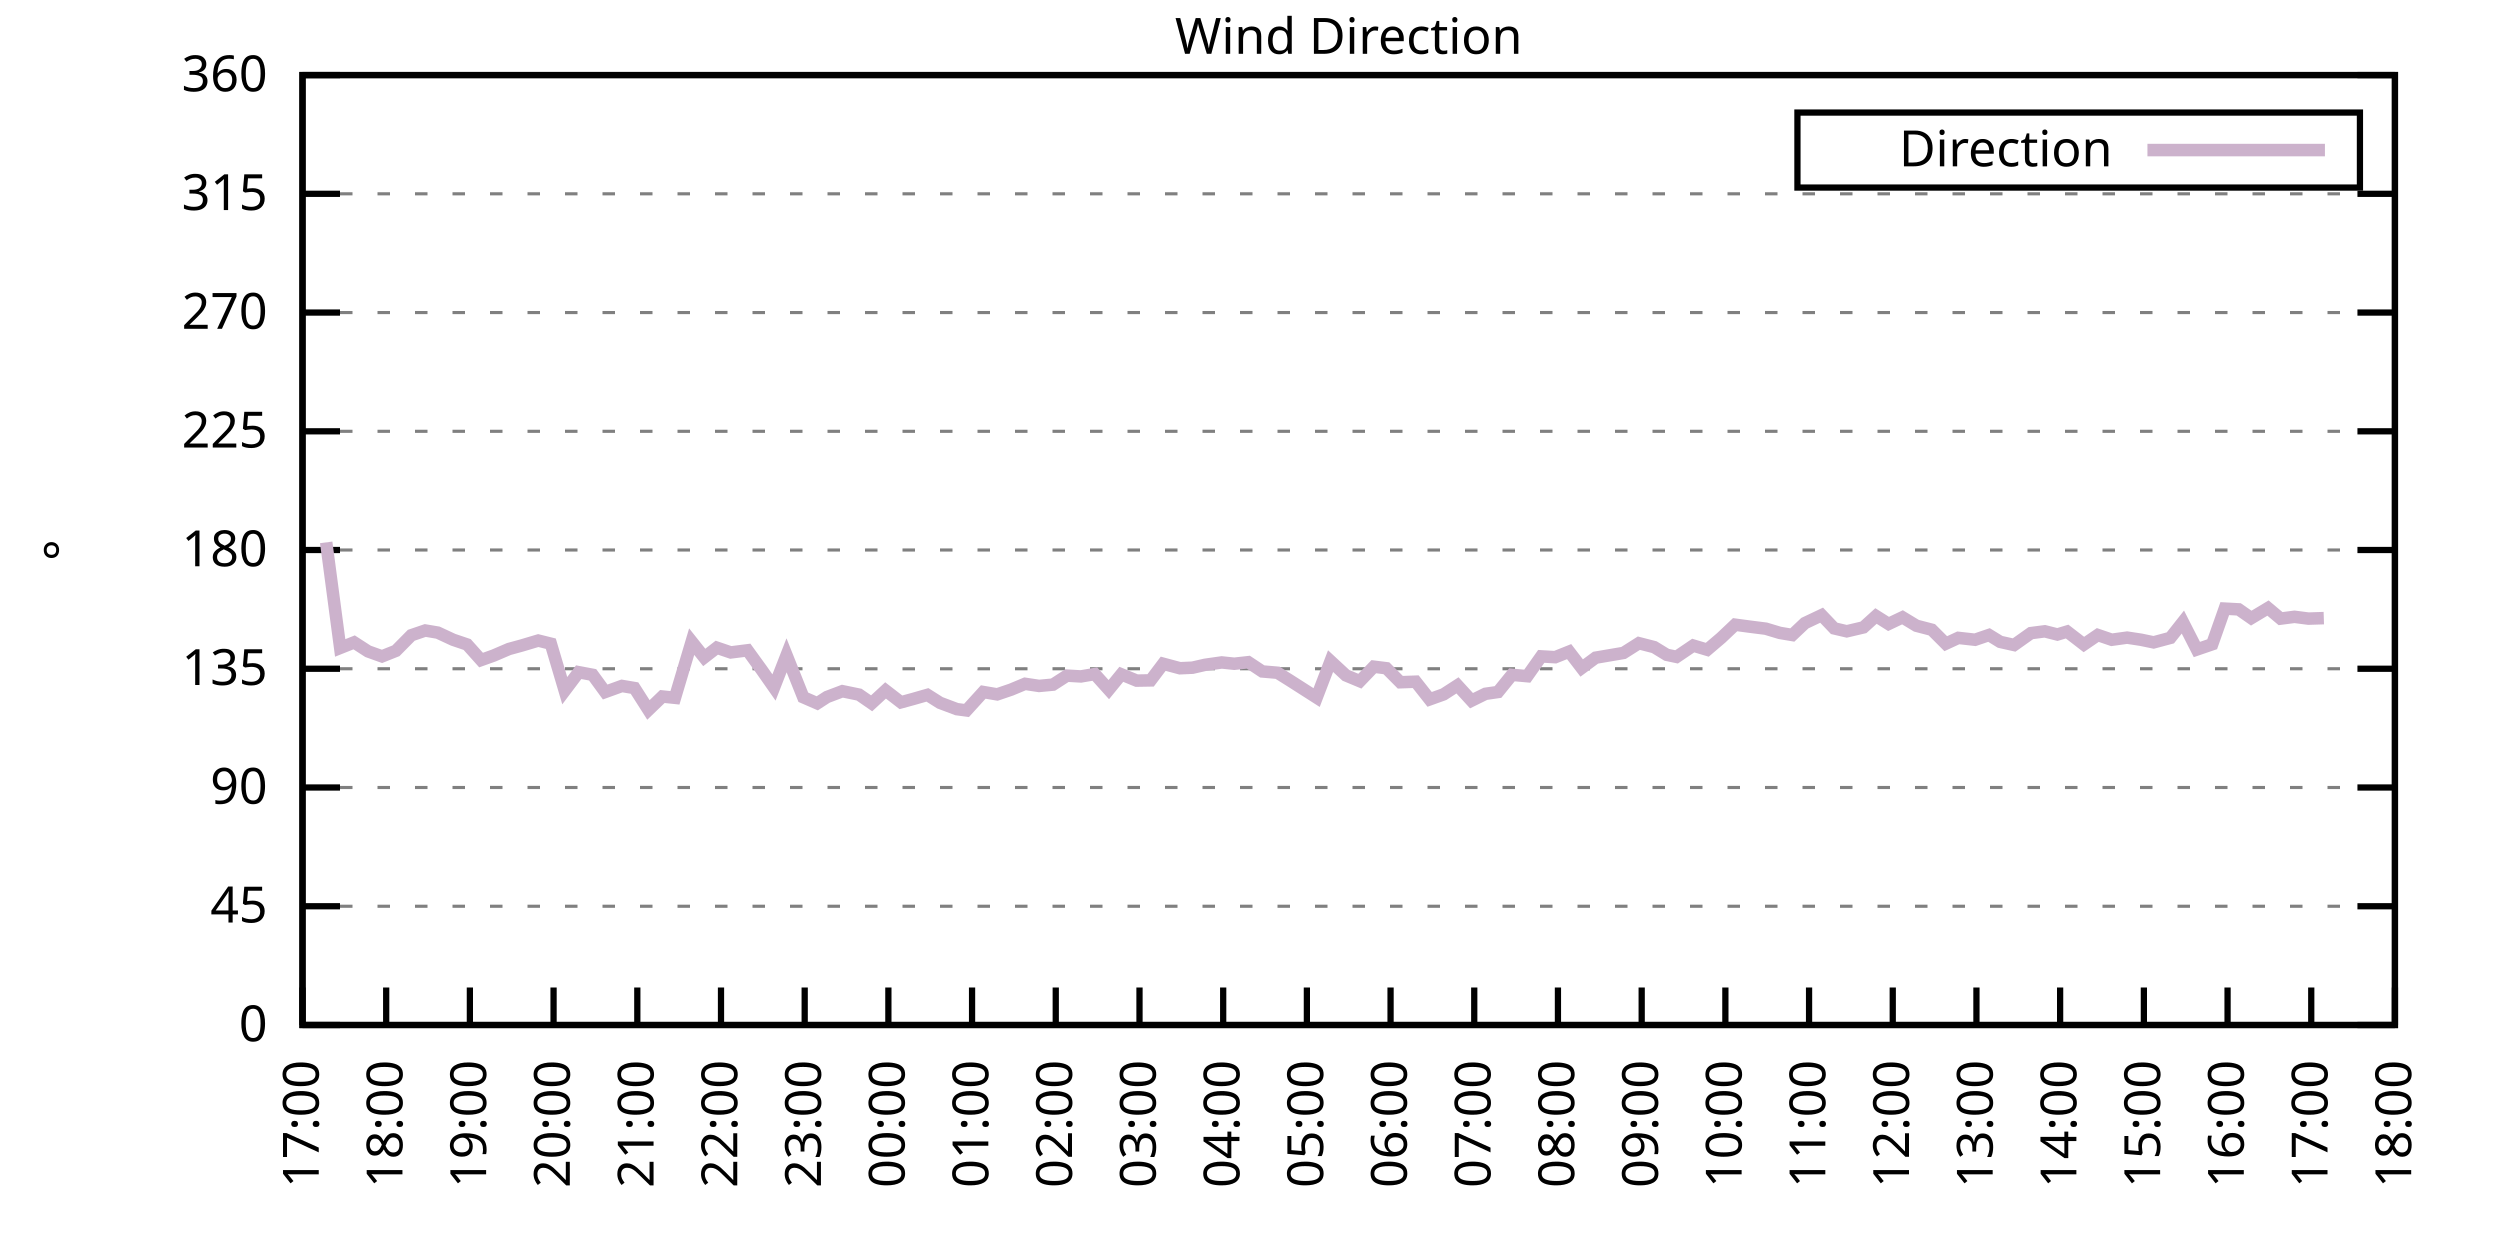
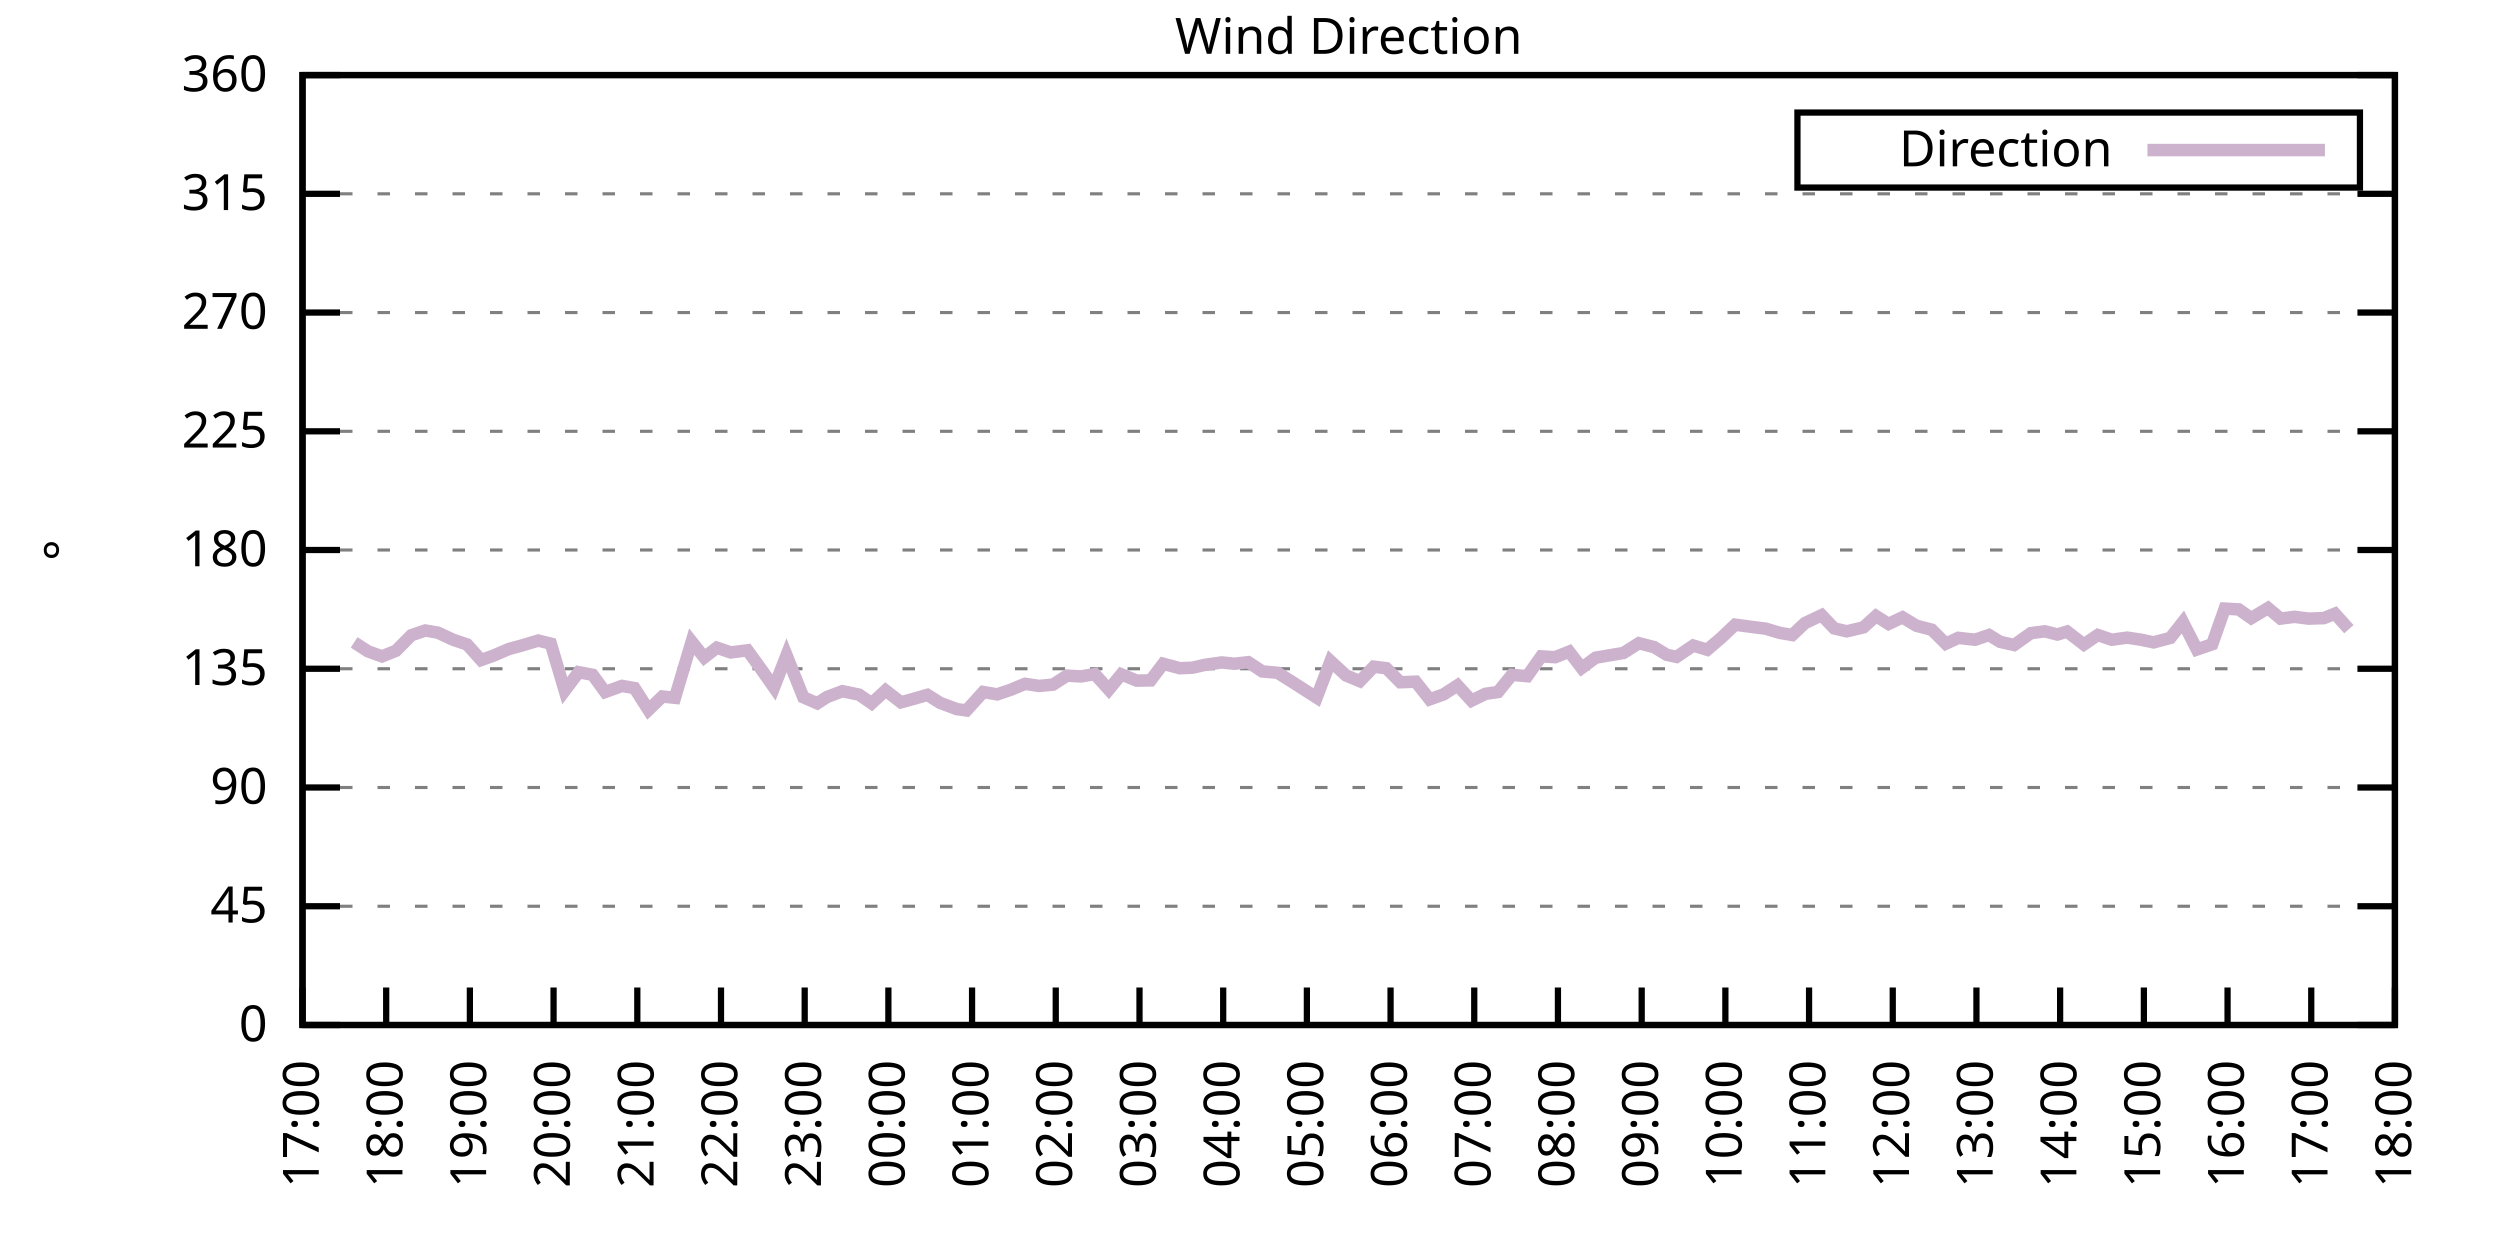
<svg xmlns="http://www.w3.org/2000/svg" xmlns:xlink="http://www.w3.org/1999/xlink" width="400" height="200" viewBox="0 0 400 200">
  <g id="gnuplot_canvas">
    <rect x="0" y="0" width="400" height="200" fill="none" />
    <defs>
      <circle id="gpDot" r="0.5" stroke-width="0.5" stroke="currentColor" />
      <path id="gpPt0" stroke-width="0.333" stroke="currentColor" d="M-1,0 h2 M0,-1 v2" />
      <path id="gpPt1" stroke-width="0.333" stroke="currentColor" d="M-1,-1 L1,1 M1,-1 L-1,1" />
      <path id="gpPt2" stroke-width="0.333" stroke="currentColor" d="M-1,0 L1,0 M0,-1 L0,1 M-1,-1 L1,1 M-1,1 L1,-1" />
      <rect id="gpPt3" stroke-width="0.333" stroke="currentColor" x="-1" y="-1" width="2" height="2" />
      <rect id="gpPt4" stroke-width="0.333" stroke="currentColor" fill="currentColor" x="-1" y="-1" width="2" height="2" />
      <circle id="gpPt5" stroke-width="0.333" stroke="currentColor" cx="0" cy="0" r="1" />
      <use xlink:href="#gpPt5" id="gpPt6" fill="currentColor" stroke="none" />
      <path id="gpPt7" stroke-width="0.333" stroke="currentColor" d="M0,-1.33 L-1.33,0.67 L1.33,0.67 z" />
      <use xlink:href="#gpPt7" id="gpPt8" fill="currentColor" stroke="none" />
      <use xlink:href="#gpPt7" id="gpPt9" stroke="currentColor" transform="rotate(180)" />
      <use xlink:href="#gpPt9" id="gpPt10" fill="currentColor" stroke="none" />
      <use xlink:href="#gpPt3" id="gpPt11" stroke="currentColor" transform="rotate(45)" />
      <use xlink:href="#gpPt11" id="gpPt12" fill="currentColor" stroke="none" />
      <path id="gpPt13" stroke-width="0.333" stroke="currentColor" d="M0,1.330 L1.265,0.411 L0.782,-1.067 L-0.782,-1.076 L-1.265,0.411 z" />
      <use xlink:href="#gpPt13" id="gpPt14" fill="currentColor" stroke="none" />
      <filter id="textbox" filterUnits="objectBoundingBox" x="0" y="0" height="1" width="1">
        <feFlood flood-color="white" flood-opacity="1" result="bgnd" />
        <feComposite in="SourceGraphic" in2="bgnd" operator="atop" />
      </filter>
      <filter id="greybox" filterUnits="objectBoundingBox" x="0" y="0" height="1" width="1">
        <feFlood flood-color="lightgrey" flood-opacity="1" result="grey" />
        <feComposite in="SourceGraphic" in2="grey" operator="atop" />
      </filter>
    </defs>
    <g fill="none" color="white" stroke="currentColor" stroke-width="1.00" stroke-linecap="butt" stroke-linejoin="miter">
</g>
    <g fill="none" color="black" stroke="currentColor" stroke-width="1.00" stroke-linecap="butt" stroke-linejoin="miter">
      <g stroke="none" shape-rendering="crispEdges">
        <polygon fill="rgb(255, 255, 255)" points="48.40,164.00 383.18,164.00 383.18,12.02 48.40,12.02 " />
      </g>
    </g>
    <g fill="none" color="black" stroke="currentColor" stroke-width="1.00" stroke-linecap="butt" stroke-linejoin="miter">
</g>
    <g fill="none" color="black" stroke="black" stroke-width="0.50" stroke-linecap="butt" stroke-linejoin="miter">
</g>
    <g fill="none" color="gray" stroke="currentColor" stroke-width="0.50" stroke-linecap="butt" stroke-linejoin="miter">
      <path stroke="gray" stroke-dasharray="2,4" class="gridline" d="M48.40,164.00 L383.19,164.00  " />
    </g>
    <g fill="none" color="gray" stroke="gray" stroke-width="1.00" stroke-linecap="butt" stroke-linejoin="miter">
</g>
    <g fill="none" color="black" stroke="currentColor" stroke-width="1.00" stroke-linecap="butt" stroke-linejoin="miter">
      <path stroke="black" d="M48.40,164.00 L54.40,164.00 M383.19,164.00 L377.19,164.00  " />
      <g transform="translate(42.80,166.60)" stroke="none" fill="black" font-family="Sans" font-size="8.00" text-anchor="end">
        <text>
          <tspan font-family="Sans"> 0</tspan>
        </text>
      </g>
    </g>
    <g fill="none" color="black" stroke="currentColor" stroke-width="1.00" stroke-linecap="butt" stroke-linejoin="miter">
</g>
    <g fill="none" color="black" stroke="black" stroke-width="0.50" stroke-linecap="butt" stroke-linejoin="miter">
</g>
    <g fill="none" color="gray" stroke="currentColor" stroke-width="0.50" stroke-linecap="butt" stroke-linejoin="miter">
      <path stroke="gray" stroke-dasharray="2,4" class="gridline" d="M48.40,145.00 L383.19,145.00  " />
    </g>
    <g fill="none" color="gray" stroke="gray" stroke-width="1.00" stroke-linecap="butt" stroke-linejoin="miter">
</g>
    <g fill="none" color="black" stroke="currentColor" stroke-width="1.00" stroke-linecap="butt" stroke-linejoin="miter">
      <path stroke="black" d="M48.40,145.00 L54.40,145.00 M383.19,145.00 L377.19,145.00  " />
      <g transform="translate(42.80,147.60)" stroke="none" fill="black" font-family="Sans" font-size="8.00" text-anchor="end">
        <text>
          <tspan font-family="Sans"> 45</tspan>
        </text>
      </g>
    </g>
    <g fill="none" color="black" stroke="currentColor" stroke-width="1.00" stroke-linecap="butt" stroke-linejoin="miter">
</g>
    <g fill="none" color="black" stroke="black" stroke-width="0.50" stroke-linecap="butt" stroke-linejoin="miter">
</g>
    <g fill="none" color="gray" stroke="currentColor" stroke-width="0.50" stroke-linecap="butt" stroke-linejoin="miter">
      <path stroke="gray" stroke-dasharray="2,4" class="gridline" d="M48.40,126.00 L383.19,126.00  " />
    </g>
    <g fill="none" color="gray" stroke="gray" stroke-width="1.00" stroke-linecap="butt" stroke-linejoin="miter">
</g>
    <g fill="none" color="black" stroke="currentColor" stroke-width="1.00" stroke-linecap="butt" stroke-linejoin="miter">
      <path stroke="black" d="M48.40,126.00 L54.40,126.00 M383.19,126.00 L377.19,126.00  " />
      <g transform="translate(42.80,128.60)" stroke="none" fill="black" font-family="Sans" font-size="8.00" text-anchor="end">
        <text>
          <tspan font-family="Sans"> 90</tspan>
        </text>
      </g>
    </g>
    <g fill="none" color="black" stroke="currentColor" stroke-width="1.00" stroke-linecap="butt" stroke-linejoin="miter">
</g>
    <g fill="none" color="black" stroke="black" stroke-width="0.50" stroke-linecap="butt" stroke-linejoin="miter">
</g>
    <g fill="none" color="gray" stroke="currentColor" stroke-width="0.50" stroke-linecap="butt" stroke-linejoin="miter">
      <path stroke="gray" stroke-dasharray="2,4" class="gridline" d="M48.40,107.00 L383.19,107.00  " />
    </g>
    <g fill="none" color="gray" stroke="gray" stroke-width="1.00" stroke-linecap="butt" stroke-linejoin="miter">
</g>
    <g fill="none" color="black" stroke="currentColor" stroke-width="1.00" stroke-linecap="butt" stroke-linejoin="miter">
      <path stroke="black" d="M48.40,107.00 L54.40,107.00 M383.19,107.00 L377.19,107.00  " />
      <g transform="translate(42.80,109.60)" stroke="none" fill="black" font-family="Sans" font-size="8.00" text-anchor="end">
        <text>
          <tspan font-family="Sans"> 135</tspan>
        </text>
      </g>
    </g>
    <g fill="none" color="black" stroke="currentColor" stroke-width="1.00" stroke-linecap="butt" stroke-linejoin="miter">
</g>
    <g fill="none" color="black" stroke="black" stroke-width="0.50" stroke-linecap="butt" stroke-linejoin="miter">
</g>
    <g fill="none" color="gray" stroke="currentColor" stroke-width="0.50" stroke-linecap="butt" stroke-linejoin="miter">
      <path stroke="gray" stroke-dasharray="2,4" class="gridline" d="M48.40,88.00 L383.19,88.00  " />
    </g>
    <g fill="none" color="gray" stroke="gray" stroke-width="1.00" stroke-linecap="butt" stroke-linejoin="miter">
</g>
    <g fill="none" color="black" stroke="currentColor" stroke-width="1.00" stroke-linecap="butt" stroke-linejoin="miter">
      <path stroke="black" d="M48.40,88.00 L54.40,88.00 M383.19,88.00 L377.19,88.00  " />
      <g transform="translate(42.80,90.60)" stroke="none" fill="black" font-family="Sans" font-size="8.00" text-anchor="end">
        <text>
          <tspan font-family="Sans"> 180</tspan>
        </text>
      </g>
    </g>
    <g fill="none" color="black" stroke="currentColor" stroke-width="1.00" stroke-linecap="butt" stroke-linejoin="miter">
</g>
    <g fill="none" color="black" stroke="black" stroke-width="0.50" stroke-linecap="butt" stroke-linejoin="miter">
</g>
    <g fill="none" color="gray" stroke="currentColor" stroke-width="0.50" stroke-linecap="butt" stroke-linejoin="miter">
      <path stroke="gray" stroke-dasharray="2,4" class="gridline" d="M48.40,69.01 L383.19,69.01  " />
    </g>
    <g fill="none" color="gray" stroke="gray" stroke-width="1.00" stroke-linecap="butt" stroke-linejoin="miter">
</g>
    <g fill="none" color="black" stroke="currentColor" stroke-width="1.00" stroke-linecap="butt" stroke-linejoin="miter">
      <path stroke="black" d="M48.40,69.01 L54.40,69.01 M383.19,69.01 L377.19,69.01  " />
      <g transform="translate(42.80,71.61)" stroke="none" fill="black" font-family="Sans" font-size="8.00" text-anchor="end">
        <text>
          <tspan font-family="Sans"> 225</tspan>
        </text>
      </g>
    </g>
    <g fill="none" color="black" stroke="currentColor" stroke-width="1.00" stroke-linecap="butt" stroke-linejoin="miter">
</g>
    <g fill="none" color="black" stroke="black" stroke-width="0.50" stroke-linecap="butt" stroke-linejoin="miter">
</g>
    <g fill="none" color="gray" stroke="currentColor" stroke-width="0.50" stroke-linecap="butt" stroke-linejoin="miter">
      <path stroke="gray" stroke-dasharray="2,4" class="gridline" d="M48.40,50.01 L383.19,50.01  " />
    </g>
    <g fill="none" color="gray" stroke="gray" stroke-width="1.00" stroke-linecap="butt" stroke-linejoin="miter">
</g>
    <g fill="none" color="black" stroke="currentColor" stroke-width="1.00" stroke-linecap="butt" stroke-linejoin="miter">
      <path stroke="black" d="M48.40,50.01 L54.40,50.01 M383.19,50.01 L377.19,50.01  " />
      <g transform="translate(42.80,52.61)" stroke="none" fill="black" font-family="Sans" font-size="8.00" text-anchor="end">
        <text>
          <tspan font-family="Sans"> 270</tspan>
        </text>
      </g>
    </g>
    <g fill="none" color="black" stroke="currentColor" stroke-width="1.00" stroke-linecap="butt" stroke-linejoin="miter">
</g>
    <g fill="none" color="black" stroke="black" stroke-width="0.50" stroke-linecap="butt" stroke-linejoin="miter">
</g>
    <g fill="none" color="gray" stroke="currentColor" stroke-width="0.50" stroke-linecap="butt" stroke-linejoin="miter">
      <path stroke="gray" stroke-dasharray="2,4" class="gridline" d="M48.40,31.01 L383.19,31.01  " />
    </g>
    <g fill="none" color="gray" stroke="gray" stroke-width="1.00" stroke-linecap="butt" stroke-linejoin="miter">
</g>
    <g fill="none" color="black" stroke="currentColor" stroke-width="1.00" stroke-linecap="butt" stroke-linejoin="miter">
      <path stroke="black" d="M48.40,31.01 L54.40,31.01 M383.19,31.01 L377.19,31.01  " />
      <g transform="translate(42.80,33.61)" stroke="none" fill="black" font-family="Sans" font-size="8.00" text-anchor="end">
        <text>
          <tspan font-family="Sans"> 315</tspan>
        </text>
      </g>
    </g>
    <g fill="none" color="black" stroke="currentColor" stroke-width="1.00" stroke-linecap="butt" stroke-linejoin="miter">
</g>
    <g fill="none" color="black" stroke="black" stroke-width="0.50" stroke-linecap="butt" stroke-linejoin="miter">
</g>
    <g fill="none" color="gray" stroke="currentColor" stroke-width="0.50" stroke-linecap="butt" stroke-linejoin="miter">
      <path stroke="gray" stroke-dasharray="2,4" class="gridline" d="M48.40,12.01 L383.19,12.01  " />
    </g>
    <g fill="none" color="gray" stroke="gray" stroke-width="1.00" stroke-linecap="butt" stroke-linejoin="miter">
</g>
    <g fill="none" color="black" stroke="currentColor" stroke-width="1.00" stroke-linecap="butt" stroke-linejoin="miter">
      <path stroke="black" d="M48.40,12.01 L54.40,12.01 M383.19,12.01 L377.19,12.01  " />
      <g transform="translate(42.80,14.61)" stroke="none" fill="black" font-family="Sans" font-size="8.00" text-anchor="end">
        <text>
          <tspan font-family="Sans"> 360</tspan>
        </text>
      </g>
    </g>
    <g fill="none" color="black" stroke="currentColor" stroke-width="1.00" stroke-linecap="butt" stroke-linejoin="miter">
      <path stroke="black" d="M48.40,164.00 L48.40,158.00  " />
      <g transform="translate(51.00,169.60) rotate(270.00)" stroke="none" fill="black" font-family="Sans" font-size="8.00" text-anchor="end">
        <text>
          <tspan font-family="Sans">17:00</tspan>
        </text>
      </g>
    </g>
    <g fill="none" color="black" stroke="currentColor" stroke-width="1.00" stroke-linecap="butt" stroke-linejoin="miter">
      <path stroke="black" d="M61.79,164.00 L61.79,158.00  " />
      <g transform="translate(64.39,169.60) rotate(270.00)" stroke="none" fill="black" font-family="Sans" font-size="8.00" text-anchor="end">
        <text>
          <tspan font-family="Sans">18:00</tspan>
        </text>
      </g>
    </g>
    <g fill="none" color="black" stroke="currentColor" stroke-width="1.00" stroke-linecap="butt" stroke-linejoin="miter">
      <path stroke="black" d="M75.18,164.00 L75.18,158.00  " />
      <g transform="translate(77.78,169.60) rotate(270.00)" stroke="none" fill="black" font-family="Sans" font-size="8.00" text-anchor="end">
        <text>
          <tspan font-family="Sans">19:00</tspan>
        </text>
      </g>
    </g>
    <g fill="none" color="black" stroke="currentColor" stroke-width="1.00" stroke-linecap="butt" stroke-linejoin="miter">
      <path stroke="black" d="M88.57,164.00 L88.57,158.00  " />
      <g transform="translate(91.17,169.60) rotate(270.00)" stroke="none" fill="black" font-family="Sans" font-size="8.00" text-anchor="end">
        <text>
          <tspan font-family="Sans">20:00</tspan>
        </text>
      </g>
    </g>
    <g fill="none" color="black" stroke="currentColor" stroke-width="1.00" stroke-linecap="butt" stroke-linejoin="miter">
      <path stroke="black" d="M101.97,164.00 L101.97,158.00  " />
      <g transform="translate(104.57,169.60) rotate(270.00)" stroke="none" fill="black" font-family="Sans" font-size="8.00" text-anchor="end">
        <text>
          <tspan font-family="Sans">21:00</tspan>
        </text>
      </g>
    </g>
    <g fill="none" color="black" stroke="currentColor" stroke-width="1.00" stroke-linecap="butt" stroke-linejoin="miter">
      <path stroke="black" d="M115.36,164.00 L115.36,158.00  " />
      <g transform="translate(117.96,169.60) rotate(270.00)" stroke="none" fill="black" font-family="Sans" font-size="8.00" text-anchor="end">
        <text>
          <tspan font-family="Sans">22:00</tspan>
        </text>
      </g>
    </g>
    <g fill="none" color="black" stroke="currentColor" stroke-width="1.00" stroke-linecap="butt" stroke-linejoin="miter">
      <path stroke="black" d="M128.75,164.00 L128.75,158.00  " />
      <g transform="translate(131.35,169.60) rotate(270.00)" stroke="none" fill="black" font-family="Sans" font-size="8.00" text-anchor="end">
        <text>
          <tspan font-family="Sans">23:00</tspan>
        </text>
      </g>
    </g>
    <g fill="none" color="black" stroke="currentColor" stroke-width="1.00" stroke-linecap="butt" stroke-linejoin="miter">
      <path stroke="black" d="M142.14,164.00 L142.14,158.00  " />
      <g transform="translate(144.74,169.60) rotate(270.00)" stroke="none" fill="black" font-family="Sans" font-size="8.00" text-anchor="end">
        <text>
          <tspan font-family="Sans">00:00</tspan>
        </text>
      </g>
    </g>
    <g fill="none" color="black" stroke="currentColor" stroke-width="1.00" stroke-linecap="butt" stroke-linejoin="miter">
      <path stroke="black" d="M155.53,164.00 L155.53,158.00  " />
      <g transform="translate(158.13,169.60) rotate(270.00)" stroke="none" fill="black" font-family="Sans" font-size="8.00" text-anchor="end">
        <text>
          <tspan font-family="Sans">01:00</tspan>
        </text>
      </g>
    </g>
    <g fill="none" color="black" stroke="currentColor" stroke-width="1.00" stroke-linecap="butt" stroke-linejoin="miter">
      <path stroke="black" d="M168.92,164.00 L168.92,158.00  " />
      <g transform="translate(171.52,169.60) rotate(270.00)" stroke="none" fill="black" font-family="Sans" font-size="8.00" text-anchor="end">
        <text>
          <tspan font-family="Sans">02:00</tspan>
        </text>
      </g>
    </g>
    <g fill="none" color="black" stroke="currentColor" stroke-width="1.00" stroke-linecap="butt" stroke-linejoin="miter">
      <path stroke="black" d="M182.32,164.00 L182.32,158.00  " />
      <g transform="translate(184.92,169.60) rotate(270.00)" stroke="none" fill="black" font-family="Sans" font-size="8.00" text-anchor="end">
        <text>
          <tspan font-family="Sans">03:00</tspan>
        </text>
      </g>
    </g>
    <g fill="none" color="black" stroke="currentColor" stroke-width="1.00" stroke-linecap="butt" stroke-linejoin="miter">
      <path stroke="black" d="M195.71,164.00 L195.71,158.00  " />
      <g transform="translate(198.31,169.60) rotate(270.00)" stroke="none" fill="black" font-family="Sans" font-size="8.00" text-anchor="end">
        <text>
          <tspan font-family="Sans">04:00</tspan>
        </text>
      </g>
    </g>
    <g fill="none" color="black" stroke="currentColor" stroke-width="1.00" stroke-linecap="butt" stroke-linejoin="miter">
      <path stroke="black" d="M209.10,164.00 L209.10,158.00  " />
      <g transform="translate(211.70,169.60) rotate(270.00)" stroke="none" fill="black" font-family="Sans" font-size="8.00" text-anchor="end">
        <text>
          <tspan font-family="Sans">05:00</tspan>
        </text>
      </g>
    </g>
    <g fill="none" color="black" stroke="currentColor" stroke-width="1.00" stroke-linecap="butt" stroke-linejoin="miter">
      <path stroke="black" d="M222.49,164.00 L222.49,158.00  " />
      <g transform="translate(225.09,169.60) rotate(270.00)" stroke="none" fill="black" font-family="Sans" font-size="8.00" text-anchor="end">
        <text>
          <tspan font-family="Sans">06:00</tspan>
        </text>
      </g>
    </g>
    <g fill="none" color="black" stroke="currentColor" stroke-width="1.00" stroke-linecap="butt" stroke-linejoin="miter">
      <path stroke="black" d="M235.88,164.00 L235.88,158.00  " />
      <g transform="translate(238.48,169.60) rotate(270.00)" stroke="none" fill="black" font-family="Sans" font-size="8.00" text-anchor="end">
        <text>
          <tspan font-family="Sans">07:00</tspan>
        </text>
      </g>
    </g>
    <g fill="none" color="black" stroke="currentColor" stroke-width="1.00" stroke-linecap="butt" stroke-linejoin="miter">
      <path stroke="black" d="M249.27,164.00 L249.27,158.00  " />
      <g transform="translate(251.87,169.60) rotate(270.00)" stroke="none" fill="black" font-family="Sans" font-size="8.00" text-anchor="end">
        <text>
          <tspan font-family="Sans">08:00</tspan>
        </text>
      </g>
    </g>
    <g fill="none" color="black" stroke="currentColor" stroke-width="1.00" stroke-linecap="butt" stroke-linejoin="miter">
      <path stroke="black" d="M262.67,164.00 L262.67,158.00  " />
      <g transform="translate(265.27,169.60) rotate(270.00)" stroke="none" fill="black" font-family="Sans" font-size="8.00" text-anchor="end">
        <text>
          <tspan font-family="Sans">09:00</tspan>
        </text>
      </g>
    </g>
    <g fill="none" color="black" stroke="currentColor" stroke-width="1.00" stroke-linecap="butt" stroke-linejoin="miter">
      <path stroke="black" d="M276.06,164.00 L276.06,158.00  " />
      <g transform="translate(278.66,169.60) rotate(270.00)" stroke="none" fill="black" font-family="Sans" font-size="8.00" text-anchor="end">
        <text>
          <tspan font-family="Sans">10:00</tspan>
        </text>
      </g>
    </g>
    <g fill="none" color="black" stroke="currentColor" stroke-width="1.00" stroke-linecap="butt" stroke-linejoin="miter">
      <path stroke="black" d="M289.45,164.00 L289.45,158.00  " />
      <g transform="translate(292.05,169.60) rotate(270.00)" stroke="none" fill="black" font-family="Sans" font-size="8.00" text-anchor="end">
        <text>
          <tspan font-family="Sans">11:00</tspan>
        </text>
      </g>
    </g>
    <g fill="none" color="black" stroke="currentColor" stroke-width="1.00" stroke-linecap="butt" stroke-linejoin="miter">
      <path stroke="black" d="M302.84,164.00 L302.84,158.00  " />
      <g transform="translate(305.44,169.60) rotate(270.00)" stroke="none" fill="black" font-family="Sans" font-size="8.00" text-anchor="end">
        <text>
          <tspan font-family="Sans">12:00</tspan>
        </text>
      </g>
    </g>
    <g fill="none" color="black" stroke="currentColor" stroke-width="1.00" stroke-linecap="butt" stroke-linejoin="miter">
      <path stroke="black" d="M316.23,164.00 L316.23,158.00  " />
      <g transform="translate(318.83,169.60) rotate(270.00)" stroke="none" fill="black" font-family="Sans" font-size="8.00" text-anchor="end">
        <text>
          <tspan font-family="Sans">13:00</tspan>
        </text>
      </g>
    </g>
    <g fill="none" color="black" stroke="currentColor" stroke-width="1.00" stroke-linecap="butt" stroke-linejoin="miter">
      <path stroke="black" d="M329.62,164.00 L329.62,158.00  " />
      <g transform="translate(332.22,169.60) rotate(270.00)" stroke="none" fill="black" font-family="Sans" font-size="8.00" text-anchor="end">
        <text>
          <tspan font-family="Sans">14:00</tspan>
        </text>
      </g>
    </g>
    <g fill="none" color="black" stroke="currentColor" stroke-width="1.00" stroke-linecap="butt" stroke-linejoin="miter">
      <path stroke="black" d="M343.02,164.00 L343.02,158.00  " />
      <g transform="translate(345.62,169.60) rotate(270.00)" stroke="none" fill="black" font-family="Sans" font-size="8.00" text-anchor="end">
        <text>
          <tspan font-family="Sans">15:00</tspan>
        </text>
      </g>
    </g>
    <g fill="none" color="black" stroke="currentColor" stroke-width="1.00" stroke-linecap="butt" stroke-linejoin="miter">
      <path stroke="black" d="M356.41,164.00 L356.41,158.00  " />
      <g transform="translate(359.01,169.60) rotate(270.00)" stroke="none" fill="black" font-family="Sans" font-size="8.00" text-anchor="end">
        <text>
          <tspan font-family="Sans">16:00</tspan>
        </text>
      </g>
    </g>
    <g fill="none" color="black" stroke="currentColor" stroke-width="1.00" stroke-linecap="butt" stroke-linejoin="miter">
      <path stroke="black" d="M369.80,164.00 L369.80,158.00  " />
      <g transform="translate(372.40,169.60) rotate(270.00)" stroke="none" fill="black" font-family="Sans" font-size="8.00" text-anchor="end">
        <text>
          <tspan font-family="Sans">17:00</tspan>
        </text>
      </g>
    </g>
    <g fill="none" color="black" stroke="currentColor" stroke-width="1.00" stroke-linecap="butt" stroke-linejoin="miter">
      <path stroke="black" d="M383.19,164.00 L383.19,158.00  " />
      <g transform="translate(385.79,169.60) rotate(270.00)" stroke="none" fill="black" font-family="Sans" font-size="8.00" text-anchor="end">
        <text>
          <tspan font-family="Sans">18:00</tspan>
        </text>
      </g>
    </g>
    <g fill="none" color="black" stroke="currentColor" stroke-width="1.00" stroke-linecap="butt" stroke-linejoin="miter">
</g>
    <g fill="none" color="black" stroke="currentColor" stroke-width="1.00" stroke-linecap="butt" stroke-linejoin="miter">
      <path stroke="black" d="M48.40,12.01 L48.40,164.00 L383.19,164.00 L383.19,12.01 L48.40,12.01 Z  " />
    </g>
    <g fill="none" color="black" stroke="currentColor" stroke-width="1.00" stroke-linecap="butt" stroke-linejoin="miter">
</g>
    <g fill="none" color="black" stroke="currentColor" stroke-width="1.00" stroke-linecap="butt" stroke-linejoin="miter">
      <path stroke="black" d="M287.59,30.01 L287.59,18.01 L377.59,18.01 L377.59,30.01 L287.59,30.01 Z  " />
    </g>
    <g id="Wind_direction_plot_1">
      <g fill="none" color="white" stroke="black" stroke-width="2.00" stroke-linecap="butt" stroke-linejoin="miter">
</g>
      <g fill="none" color="black" stroke="currentColor" stroke-width="2.00" stroke-linecap="butt" stroke-linejoin="miter">
        <g transform="translate(337.99,26.61)" stroke="none" fill="black" font-family="Sans" font-size="8.00" text-anchor="end">
          <text>
            <tspan font-family="Sans">Direction</tspan>
          </text>
        </g>
      </g>
      <g fill="none" color="black" stroke="currentColor" stroke-width="2.00" stroke-linecap="butt" stroke-linejoin="miter">
-         <path stroke="rgb(204, 178, 204)" d="M343.59,24.01 L371.99,24.01 M52.19,86.78 L54.43,103.67 L56.66,102.78 L58.89,104.22 L61.12,105.02 L63.35,104.13   L65.81,101.64 L68.04,100.88 L70.05,101.22 L72.50,102.36 L74.74,103.12 L76.97,105.61 L78.98,104.89 L81.43,103.84   L83.44,103.29 L86.12,102.49 L88.13,102.99 L90.36,110.51 L92.59,107.55 L94.82,107.97 L96.83,110.72 L99.51,109.75   L101.52,110.09 L103.75,113.59 L105.98,111.44 L107.99,111.65 L110.67,102.66 L112.68,105.19 L114.69,103.63 L116.92,104.39   L119.60,104.05 L121.83,107.13 L123.84,110.00 L125.85,104.85 L128.53,111.56 L130.76,112.53 L132.32,111.52 L134.78,110.59   L137.45,111.14 L139.46,112.53 L141.69,110.47 L144.15,112.37 L146.16,111.82 L148.39,111.18 L150.40,112.45 L153.08,113.46   L154.64,113.67 L157.32,110.72 L159.55,111.10 L161.78,110.34 L164.01,109.41 L166.25,109.75 L168.48,109.54 L170.71,108.10   L172.94,108.23 L175.17,107.85 L177.41,110.34 L179.41,107.89 L181.87,108.90 L184.10,108.86 L186.11,106.20 L188.79,106.92   L190.80,106.83 L192.81,106.37 L195.48,105.99 L197.49,106.20 L199.73,105.95 L201.96,107.43 L204.41,107.64 L206.42,108.90   L210.66,111.61 L212.89,105.78 L215.35,108.06 L217.58,108.99 L219.81,106.67 L221.82,106.92 L224.05,109.16 L226.51,109.07   L228.74,111.90 L230.97,111.10 L233.20,109.66 L235.44,112.11 L237.67,111.01 L239.68,110.72 L241.91,107.97 L244.36,108.19   L246.60,105.02 L248.83,105.15 L251.06,104.26 L253.07,106.88 L255.30,105.23 L259.76,104.47 L262.22,102.91 L264.67,103.54   L266.68,104.77 L268.25,105.10 L270.92,103.29 L273.16,103.96 L275.39,102.06 L277.62,99.95 L279.85,100.25 L282.53,100.59   L284.76,101.26 L286.77,101.60 L288.78,99.70 L291.46,98.43 L293.47,100.54 L295.48,101.01 L298.15,100.38 L300.16,98.56   L302.17,99.83 L304.40,98.77 L306.63,100.12 L309.09,100.76 L311.32,102.99 L313.33,102.06 L316.01,102.36 L318.24,101.60   L320.03,102.70 L322.26,103.20 L324.94,101.30 L327.17,101.01 L329.18,101.52 L330.74,101.05 L333.42,103.12 L335.65,101.60   L337.88,102.36 L340.34,102.02 L342.57,102.36 L344.58,102.78 L347.26,102.06 L349.26,99.53 L351.50,103.92 L353.95,103.08   L355.96,97.38 L358.19,97.50 L360.20,98.90 L362.88,97.29 L364.89,98.98 L367.12,98.69 L369.35,98.98 L371.81,98.90    " />
+         <path stroke="rgb(204, 178, 204)" d="M343.59,24.01 L371.99,24.01 M56.66,102.78 L58.89,104.22 L61.12,105.02 L63.35,104.13 L65.81,101.64 L68.04,100.88   L70.05,101.22 L72.50,102.36 L74.74,103.12 L76.97,105.61 L78.98,104.89 L81.43,103.84 L83.44,103.29 L86.12,102.49   L88.13,102.99 L90.36,110.51 L92.59,107.55 L94.82,107.97 L96.83,110.72 L99.51,109.75 L101.52,110.09 L103.75,113.59   L105.98,111.44 L107.99,111.65 L110.67,102.66 L112.68,105.19 L114.69,103.63 L116.92,104.39 L119.60,104.05 L121.83,107.13   L123.84,110.00 L125.85,104.85 L128.53,111.56 L130.76,112.53 L132.32,111.52 L134.78,110.59 L137.45,111.14 L139.46,112.53   L141.69,110.47 L144.15,112.37 L146.16,111.82 L148.39,111.18 L150.40,112.45 L153.08,113.46 L154.64,113.67 L157.32,110.72   L159.55,111.10 L161.78,110.34 L164.01,109.41 L166.25,109.75 L168.48,109.54 L170.71,108.10 L172.94,108.23 L175.17,107.85   L177.41,110.34 L179.41,107.89 L181.87,108.90 L184.10,108.86 L186.11,106.20 L188.79,106.92 L190.80,106.83 L192.81,106.37   L195.48,105.99 L197.49,106.20 L199.73,105.95 L201.96,107.43 L204.41,107.64 L206.42,108.90 L210.66,111.61 L212.89,105.78   L215.35,108.06 L217.58,108.99 L219.81,106.67 L221.82,106.92 L224.05,109.16 L226.51,109.07 L228.74,111.90 L230.97,111.10   L233.20,109.66 L235.44,112.11 L237.67,111.01 L239.68,110.72 L241.91,107.97 L244.36,108.19 L246.60,105.02 L248.83,105.15   L251.06,104.26 L253.07,106.88 L255.30,105.23 L259.76,104.47 L262.22,102.91 L264.67,103.54 L266.68,104.77 L268.25,105.10   L270.92,103.29 L273.16,103.96 L275.39,102.06 L277.62,99.95 L279.85,100.25 L282.53,100.59 L284.76,101.26 L286.77,101.60   L288.78,99.70 L291.46,98.43 L293.47,100.54 L295.48,101.01 L298.15,100.38 L300.16,98.56 L302.17,99.83 L304.40,98.77   L306.63,100.12 L309.09,100.76 L311.32,102.99 L313.33,102.06 L316.01,102.36 L318.24,101.60 L320.03,102.70 L322.26,103.20   L324.94,101.30 L327.17,101.01 L329.18,101.52 L330.74,101.05 L333.42,103.12 L335.65,101.60 L337.88,102.36 L340.34,102.02   L342.57,102.36 L344.58,102.78 L347.26,102.06 L349.26,99.53 L351.50,103.92 L353.95,103.08 L355.96,97.38 L358.19,97.50   L360.20,98.90 L362.88,97.29 L364.89,98.98 L367.12,98.69 L369.35,98.98 L371.81,98.90 L373.59,98.18 L375.82,100.67    " />
      </g>
    </g>
    <g fill="none" color="black" stroke="currentColor" stroke-width="2.00" stroke-linecap="butt" stroke-linejoin="miter">
</g>
    <g fill="none" color="black" stroke="black" stroke-width="1.00" stroke-linecap="butt" stroke-linejoin="miter">
</g>
    <g fill="none" color="black" stroke="currentColor" stroke-width="1.00" stroke-linecap="butt" stroke-linejoin="miter">
      <path stroke="black" d="M48.40,12.01 L48.40,164.00 L383.19,164.00 L383.19,12.01 L48.40,12.01 Z  " />
      <g transform="translate(12.80,88.01) rotate(270.00)" stroke="none" fill="black" font-family="Sans" font-size="8.00" text-anchor="middle">
        <text>
          <tspan font-family="Sans">°</tspan>
        </text>
      </g>
    </g>
    <g fill="none" color="black" stroke="currentColor" stroke-width="1.00" stroke-linecap="butt" stroke-linejoin="miter">
</g>
    <g fill="none" color="black" stroke="currentColor" stroke-width="1.00" stroke-linecap="butt" stroke-linejoin="miter">
      <g transform="translate(215.79,8.61)" stroke="none" fill="black" font-family="Sans" font-size="8.00" text-anchor="middle">
        <text>
          <tspan font-family="Sans">Wind Direction</tspan>
        </text>
      </g>
    </g>
    <g fill="none" color="black" stroke="currentColor" stroke-width="1.00" stroke-linecap="butt" stroke-linejoin="miter">
</g>
  </g>
</svg>
